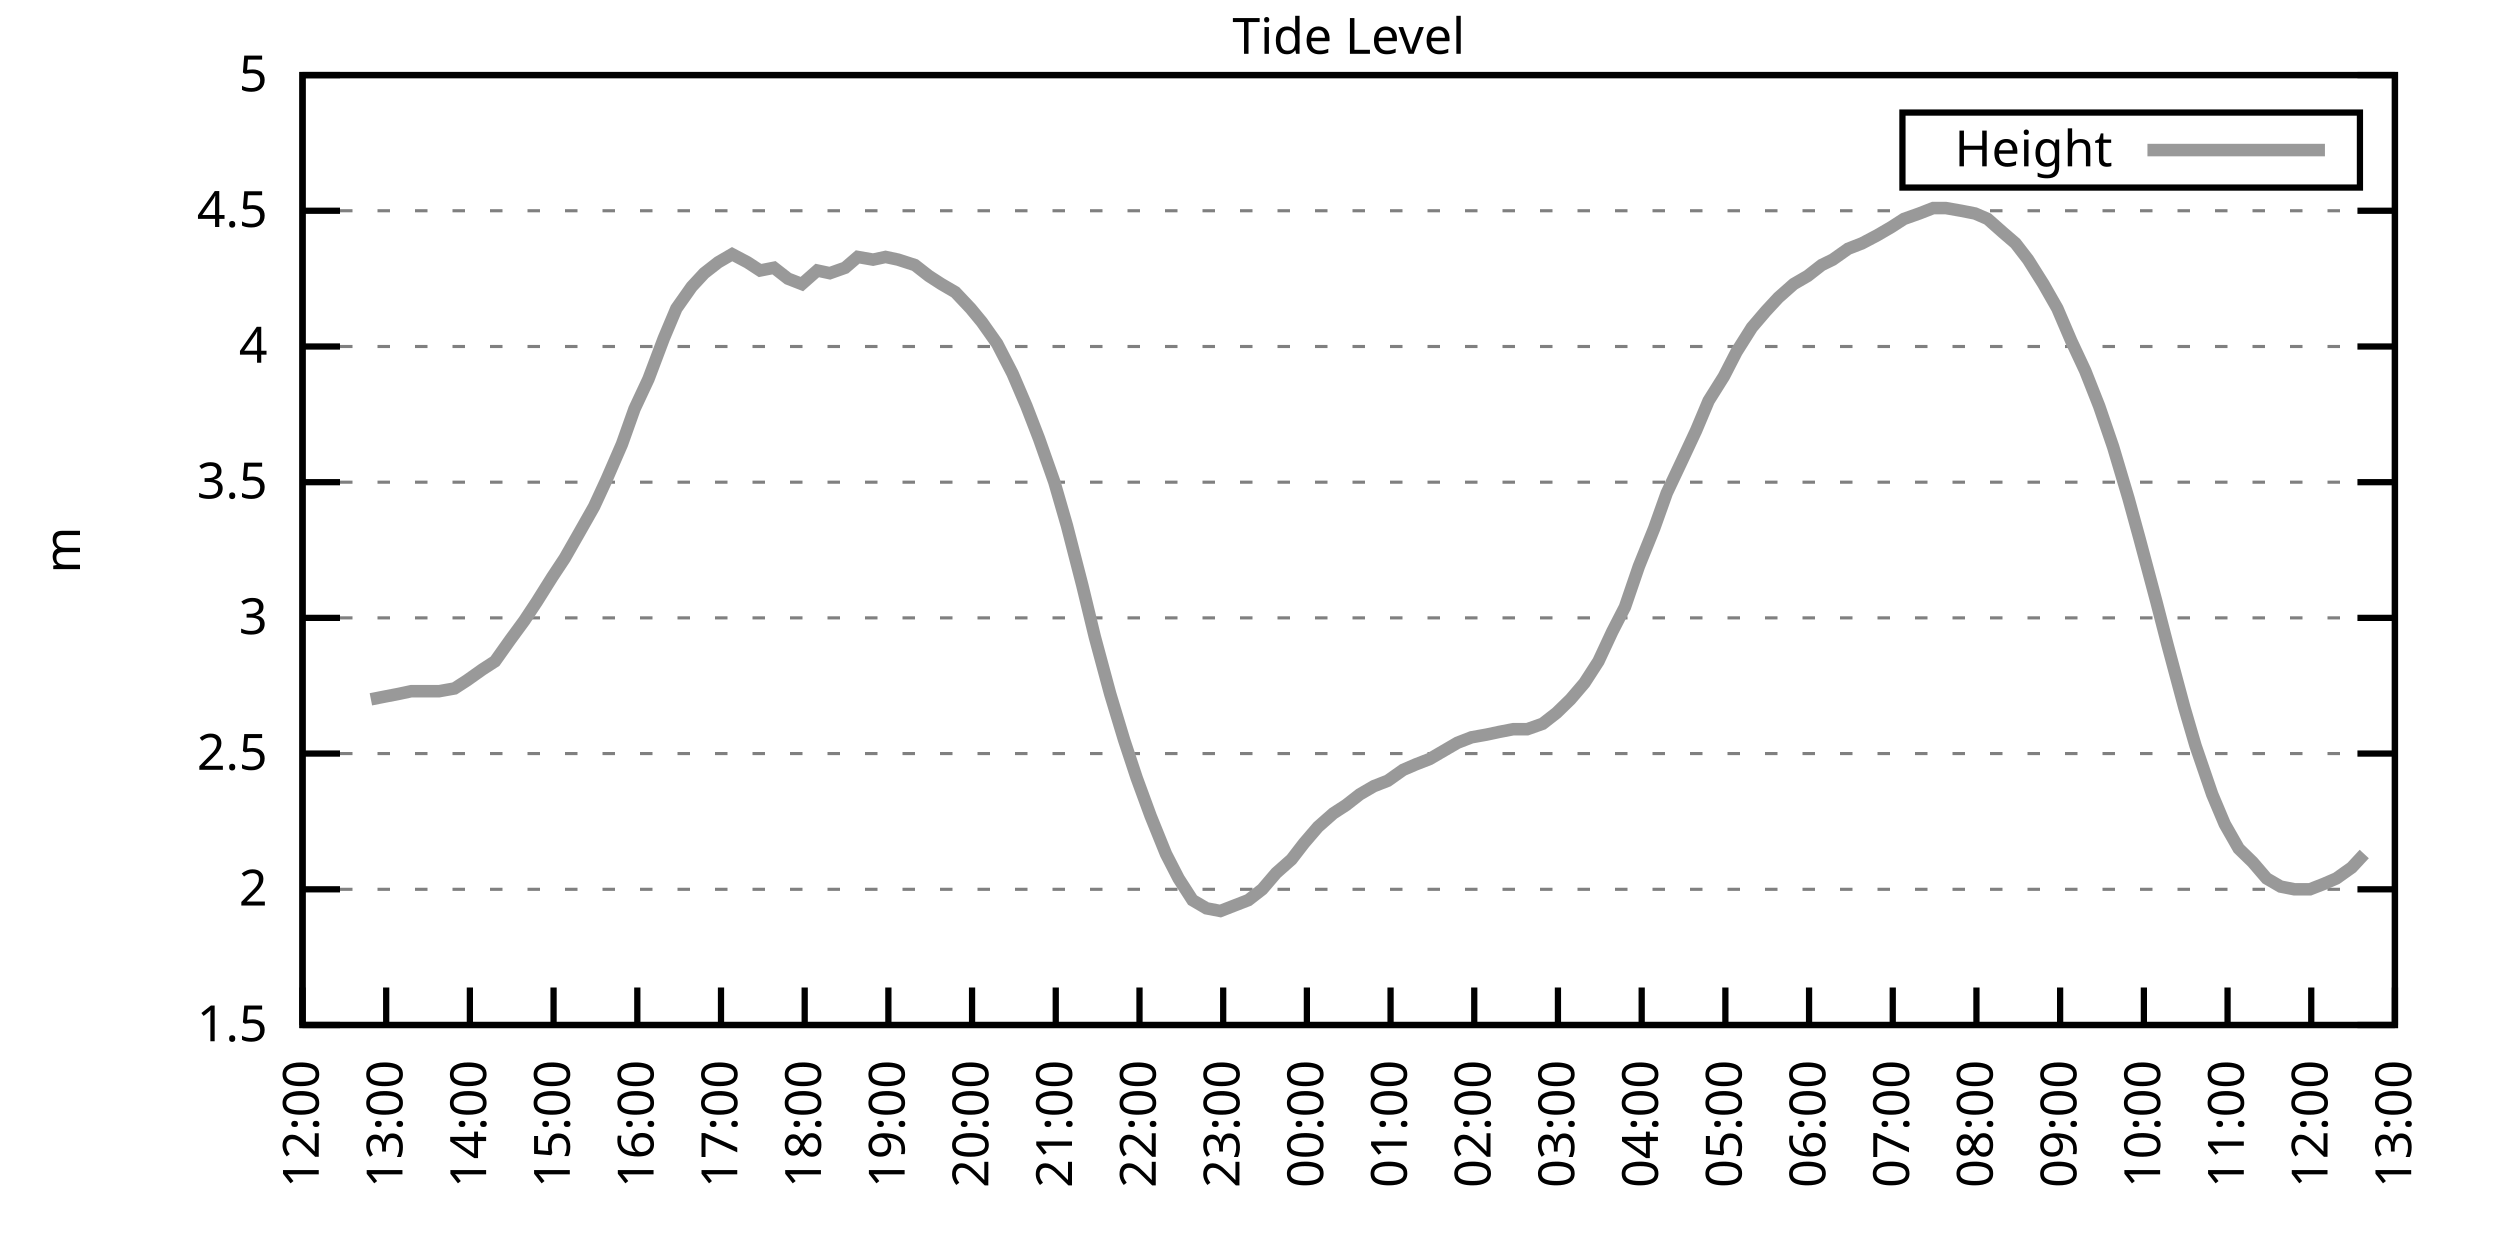
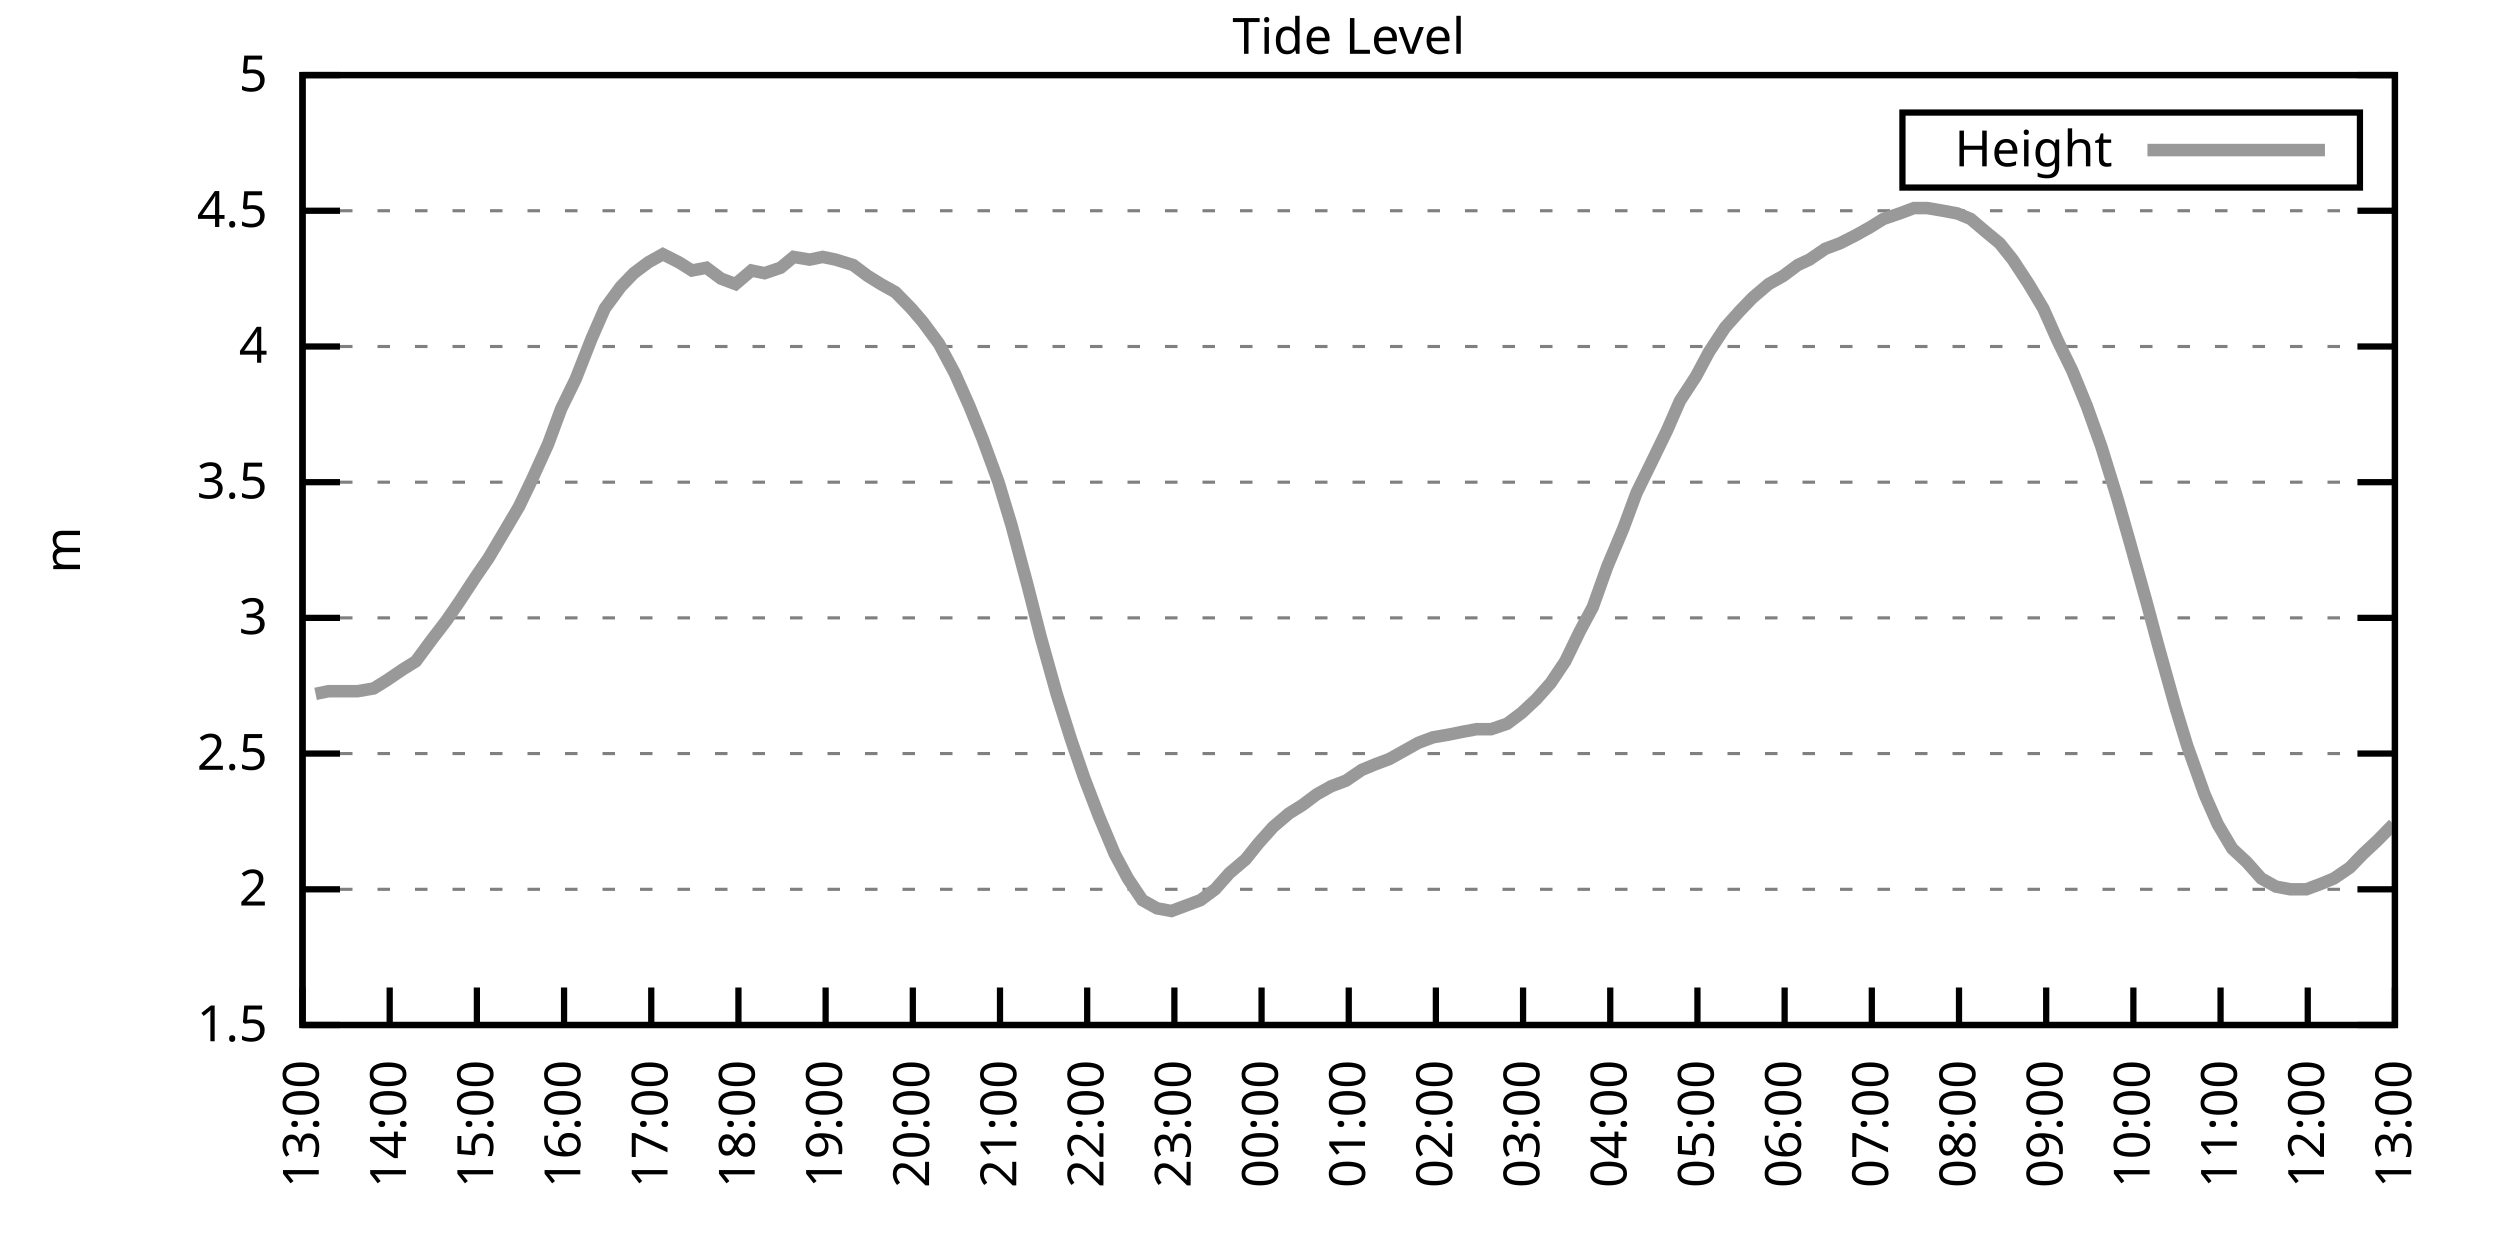
<svg xmlns="http://www.w3.org/2000/svg" xmlns:xlink="http://www.w3.org/1999/xlink" width="400" height="200" viewBox="0 0 400 200">
  <g id="gnuplot_canvas">
    <rect x="0" y="0" width="400" height="200" fill="none" />
    <defs>
      <circle id="gpDot" r="0.5" stroke-width="0.5" stroke="currentColor" />
      <path id="gpPt0" stroke-width="0.333" stroke="currentColor" d="M-1,0 h2 M0,-1 v2" />
      <path id="gpPt1" stroke-width="0.333" stroke="currentColor" d="M-1,-1 L1,1 M1,-1 L-1,1" />
      <path id="gpPt2" stroke-width="0.333" stroke="currentColor" d="M-1,0 L1,0 M0,-1 L0,1 M-1,-1 L1,1 M-1,1 L1,-1" />
      <rect id="gpPt3" stroke-width="0.333" stroke="currentColor" x="-1" y="-1" width="2" height="2" />
      <rect id="gpPt4" stroke-width="0.333" stroke="currentColor" fill="currentColor" x="-1" y="-1" width="2" height="2" />
      <circle id="gpPt5" stroke-width="0.333" stroke="currentColor" cx="0" cy="0" r="1" />
      <use xlink:href="#gpPt5" id="gpPt6" fill="currentColor" stroke="none" />
      <path id="gpPt7" stroke-width="0.333" stroke="currentColor" d="M0,-1.33 L-1.33,0.67 L1.33,0.67 z" />
      <use xlink:href="#gpPt7" id="gpPt8" fill="currentColor" stroke="none" />
      <use xlink:href="#gpPt7" id="gpPt9" stroke="currentColor" transform="rotate(180)" />
      <use xlink:href="#gpPt9" id="gpPt10" fill="currentColor" stroke="none" />
      <use xlink:href="#gpPt3" id="gpPt11" stroke="currentColor" transform="rotate(45)" />
      <use xlink:href="#gpPt11" id="gpPt12" fill="currentColor" stroke="none" />
      <path id="gpPt13" stroke-width="0.333" stroke="currentColor" d="M0,1.330 L1.265,0.411 L0.782,-1.067 L-0.782,-1.076 L-1.265,0.411 z" />
      <use xlink:href="#gpPt13" id="gpPt14" fill="currentColor" stroke="none" />
      <filter id="textbox" filterUnits="objectBoundingBox" x="0" y="0" height="1" width="1">
        <feFlood flood-color="white" flood-opacity="1" result="bgnd" />
        <feComposite in="SourceGraphic" in2="bgnd" operator="atop" />
      </filter>
      <filter id="greybox" filterUnits="objectBoundingBox" x="0" y="0" height="1" width="1">
        <feFlood flood-color="lightgrey" flood-opacity="1" result="grey" />
        <feComposite in="SourceGraphic" in2="grey" operator="atop" />
      </filter>
    </defs>
    <g fill="none" color="white" stroke="currentColor" stroke-width="1.00" stroke-linecap="butt" stroke-linejoin="miter">
</g>
    <g fill="none" color="black" stroke="currentColor" stroke-width="1.00" stroke-linecap="butt" stroke-linejoin="miter">
      <g stroke="none" shape-rendering="crispEdges">
        <polygon fill="rgb(255, 255, 255)" points="48.40,164.00 383.18,164.00 383.18,12.02 48.40,12.02 " />
      </g>
    </g>
    <g fill="none" color="black" stroke="currentColor" stroke-width="1.00" stroke-linecap="butt" stroke-linejoin="miter">
</g>
    <g fill="none" color="black" stroke="black" stroke-width="0.50" stroke-linecap="butt" stroke-linejoin="miter">
</g>
    <g fill="none" color="gray" stroke="currentColor" stroke-width="0.50" stroke-linecap="butt" stroke-linejoin="miter">
      <path stroke="gray" stroke-dasharray="2,4" class="gridline" d="M48.40,164.00 L383.19,164.00  " />
    </g>
    <g fill="none" color="gray" stroke="gray" stroke-width="1.00" stroke-linecap="butt" stroke-linejoin="miter">
</g>
    <g fill="none" color="black" stroke="currentColor" stroke-width="1.00" stroke-linecap="butt" stroke-linejoin="miter">
      <path stroke="black" d="M48.40,164.00 L54.40,164.00 M383.19,164.00 L377.19,164.00  " />
      <g transform="translate(42.80,166.60)" stroke="none" fill="black" font-family="Sans" font-size="8.00" text-anchor="end">
        <text>
          <tspan font-family="Sans"> 1.5</tspan>
        </text>
      </g>
    </g>
    <g fill="none" color="black" stroke="currentColor" stroke-width="1.00" stroke-linecap="butt" stroke-linejoin="miter">
</g>
    <g fill="none" color="black" stroke="black" stroke-width="0.50" stroke-linecap="butt" stroke-linejoin="miter">
</g>
    <g fill="none" color="gray" stroke="currentColor" stroke-width="0.50" stroke-linecap="butt" stroke-linejoin="miter">
      <path stroke="gray" stroke-dasharray="2,4" class="gridline" d="M48.40,142.29 L383.19,142.29  " />
    </g>
    <g fill="none" color="gray" stroke="gray" stroke-width="1.00" stroke-linecap="butt" stroke-linejoin="miter">
</g>
    <g fill="none" color="black" stroke="currentColor" stroke-width="1.00" stroke-linecap="butt" stroke-linejoin="miter">
      <path stroke="black" d="M48.40,142.29 L54.40,142.29 M383.19,142.29 L377.19,142.29  " />
      <g transform="translate(42.80,144.89)" stroke="none" fill="black" font-family="Sans" font-size="8.00" text-anchor="end">
        <text>
          <tspan font-family="Sans"> 2</tspan>
        </text>
      </g>
    </g>
    <g fill="none" color="black" stroke="currentColor" stroke-width="1.00" stroke-linecap="butt" stroke-linejoin="miter">
</g>
    <g fill="none" color="black" stroke="black" stroke-width="0.50" stroke-linecap="butt" stroke-linejoin="miter">
</g>
    <g fill="none" color="gray" stroke="currentColor" stroke-width="0.50" stroke-linecap="butt" stroke-linejoin="miter">
      <path stroke="gray" stroke-dasharray="2,4" class="gridline" d="M48.40,120.57 L383.19,120.57  " />
    </g>
    <g fill="none" color="gray" stroke="gray" stroke-width="1.00" stroke-linecap="butt" stroke-linejoin="miter">
</g>
    <g fill="none" color="black" stroke="currentColor" stroke-width="1.00" stroke-linecap="butt" stroke-linejoin="miter">
      <path stroke="black" d="M48.40,120.57 L54.40,120.57 M383.19,120.57 L377.19,120.57  " />
      <g transform="translate(42.80,123.17)" stroke="none" fill="black" font-family="Sans" font-size="8.00" text-anchor="end">
        <text>
          <tspan font-family="Sans"> 2.5</tspan>
        </text>
      </g>
    </g>
    <g fill="none" color="black" stroke="currentColor" stroke-width="1.00" stroke-linecap="butt" stroke-linejoin="miter">
</g>
    <g fill="none" color="black" stroke="black" stroke-width="0.50" stroke-linecap="butt" stroke-linejoin="miter">
</g>
    <g fill="none" color="gray" stroke="currentColor" stroke-width="0.50" stroke-linecap="butt" stroke-linejoin="miter">
      <path stroke="gray" stroke-dasharray="2,4" class="gridline" d="M48.40,98.86 L383.19,98.86  " />
    </g>
    <g fill="none" color="gray" stroke="gray" stroke-width="1.00" stroke-linecap="butt" stroke-linejoin="miter">
</g>
    <g fill="none" color="black" stroke="currentColor" stroke-width="1.00" stroke-linecap="butt" stroke-linejoin="miter">
      <path stroke="black" d="M48.40,98.86 L54.40,98.86 M383.19,98.86 L377.19,98.86  " />
      <g transform="translate(42.80,101.46)" stroke="none" fill="black" font-family="Sans" font-size="8.00" text-anchor="end">
        <text>
          <tspan font-family="Sans"> 3</tspan>
        </text>
      </g>
    </g>
    <g fill="none" color="black" stroke="currentColor" stroke-width="1.00" stroke-linecap="butt" stroke-linejoin="miter">
</g>
    <g fill="none" color="black" stroke="black" stroke-width="0.50" stroke-linecap="butt" stroke-linejoin="miter">
</g>
    <g fill="none" color="gray" stroke="currentColor" stroke-width="0.50" stroke-linecap="butt" stroke-linejoin="miter">
      <path stroke="gray" stroke-dasharray="2,4" class="gridline" d="M48.40,77.15 L383.19,77.15  " />
    </g>
    <g fill="none" color="gray" stroke="gray" stroke-width="1.00" stroke-linecap="butt" stroke-linejoin="miter">
</g>
    <g fill="none" color="black" stroke="currentColor" stroke-width="1.00" stroke-linecap="butt" stroke-linejoin="miter">
      <path stroke="black" d="M48.40,77.15 L54.40,77.15 M383.19,77.15 L377.19,77.15  " />
      <g transform="translate(42.80,79.75)" stroke="none" fill="black" font-family="Sans" font-size="8.00" text-anchor="end">
        <text>
          <tspan font-family="Sans"> 3.5</tspan>
        </text>
      </g>
    </g>
    <g fill="none" color="black" stroke="currentColor" stroke-width="1.00" stroke-linecap="butt" stroke-linejoin="miter">
</g>
    <g fill="none" color="black" stroke="black" stroke-width="0.50" stroke-linecap="butt" stroke-linejoin="miter">
</g>
    <g fill="none" color="gray" stroke="currentColor" stroke-width="0.50" stroke-linecap="butt" stroke-linejoin="miter">
      <path stroke="gray" stroke-dasharray="2,4" class="gridline" d="M48.40,55.44 L383.19,55.44  " />
    </g>
    <g fill="none" color="gray" stroke="gray" stroke-width="1.00" stroke-linecap="butt" stroke-linejoin="miter">
</g>
    <g fill="none" color="black" stroke="currentColor" stroke-width="1.00" stroke-linecap="butt" stroke-linejoin="miter">
      <path stroke="black" d="M48.40,55.44 L54.40,55.44 M383.19,55.44 L377.19,55.44  " />
      <g transform="translate(42.80,58.04)" stroke="none" fill="black" font-family="Sans" font-size="8.00" text-anchor="end">
        <text>
          <tspan font-family="Sans"> 4</tspan>
        </text>
      </g>
    </g>
    <g fill="none" color="black" stroke="currentColor" stroke-width="1.00" stroke-linecap="butt" stroke-linejoin="miter">
</g>
    <g fill="none" color="black" stroke="black" stroke-width="0.50" stroke-linecap="butt" stroke-linejoin="miter">
</g>
    <g fill="none" color="gray" stroke="currentColor" stroke-width="0.50" stroke-linecap="butt" stroke-linejoin="miter">
      <path stroke="gray" stroke-dasharray="2,4" class="gridline" d="M48.40,33.72 L383.19,33.72  " />
    </g>
    <g fill="none" color="gray" stroke="gray" stroke-width="1.00" stroke-linecap="butt" stroke-linejoin="miter">
</g>
    <g fill="none" color="black" stroke="currentColor" stroke-width="1.00" stroke-linecap="butt" stroke-linejoin="miter">
      <path stroke="black" d="M48.40,33.72 L54.40,33.72 M383.19,33.72 L377.19,33.72  " />
      <g transform="translate(42.80,36.32)" stroke="none" fill="black" font-family="Sans" font-size="8.00" text-anchor="end">
        <text>
          <tspan font-family="Sans"> 4.5</tspan>
        </text>
      </g>
    </g>
    <g fill="none" color="black" stroke="currentColor" stroke-width="1.00" stroke-linecap="butt" stroke-linejoin="miter">
</g>
    <g fill="none" color="black" stroke="black" stroke-width="0.50" stroke-linecap="butt" stroke-linejoin="miter">
</g>
    <g fill="none" color="gray" stroke="currentColor" stroke-width="0.50" stroke-linecap="butt" stroke-linejoin="miter">
      <path stroke="gray" stroke-dasharray="2,4" class="gridline" d="M48.40,12.01 L383.19,12.01  " />
    </g>
    <g fill="none" color="gray" stroke="gray" stroke-width="1.00" stroke-linecap="butt" stroke-linejoin="miter">
</g>
    <g fill="none" color="black" stroke="currentColor" stroke-width="1.00" stroke-linecap="butt" stroke-linejoin="miter">
      <path stroke="black" d="M48.40,12.01 L54.40,12.01 M383.19,12.01 L377.19,12.01  " />
      <g transform="translate(42.80,14.61)" stroke="none" fill="black" font-family="Sans" font-size="8.00" text-anchor="end">
        <text>
          <tspan font-family="Sans"> 5</tspan>
        </text>
      </g>
    </g>
    <g fill="none" color="black" stroke="currentColor" stroke-width="1.00" stroke-linecap="butt" stroke-linejoin="miter">
      <path stroke="black" d="M48.40,164.00 L48.40,158.00  " />
      <g transform="translate(51.00,169.60) rotate(270.00)" stroke="none" fill="black" font-family="Sans" font-size="8.00" text-anchor="end">
        <text>
-           <tspan font-family="Sans">12:00</tspan>
-         </text>
-       </g>
-     </g>
-     <g fill="none" color="black" stroke="currentColor" stroke-width="1.00" stroke-linecap="butt" stroke-linejoin="miter">
-       <path stroke="black" d="M61.79,164.00 L61.79,158.00  " />
-       <g transform="translate(64.39,169.60) rotate(270.00)" stroke="none" fill="black" font-family="Sans" font-size="8.00" text-anchor="end">
-         <text>
          <tspan font-family="Sans">13:00</tspan>
        </text>
      </g>
    </g>
    <g fill="none" color="black" stroke="currentColor" stroke-width="1.00" stroke-linecap="butt" stroke-linejoin="miter">
-       <path stroke="black" d="M75.18,164.00 L75.18,158.00  " />
-       <g transform="translate(77.78,169.60) rotate(270.00)" stroke="none" fill="black" font-family="Sans" font-size="8.00" text-anchor="end">
+       <path stroke="black" d="M62.35,164.00 L62.35,158.00  " />
+       <g transform="translate(64.95,169.60) rotate(270.00)" stroke="none" fill="black" font-family="Sans" font-size="8.00" text-anchor="end">
        <text>
          <tspan font-family="Sans">14:00</tspan>
        </text>
      </g>
    </g>
    <g fill="none" color="black" stroke="currentColor" stroke-width="1.00" stroke-linecap="butt" stroke-linejoin="miter">
-       <path stroke="black" d="M88.57,164.00 L88.57,158.00  " />
-       <g transform="translate(91.17,169.60) rotate(270.00)" stroke="none" fill="black" font-family="Sans" font-size="8.00" text-anchor="end">
+       <path stroke="black" d="M76.30,164.00 L76.30,158.00  " />
+       <g transform="translate(78.90,169.60) rotate(270.00)" stroke="none" fill="black" font-family="Sans" font-size="8.00" text-anchor="end">
        <text>
          <tspan font-family="Sans">15:00</tspan>
        </text>
      </g>
    </g>
    <g fill="none" color="black" stroke="currentColor" stroke-width="1.00" stroke-linecap="butt" stroke-linejoin="miter">
-       <path stroke="black" d="M101.97,164.00 L101.97,158.00  " />
-       <g transform="translate(104.57,169.60) rotate(270.00)" stroke="none" fill="black" font-family="Sans" font-size="8.00" text-anchor="end">
+       <path stroke="black" d="M90.25,164.00 L90.25,158.00  " />
+       <g transform="translate(92.85,169.60) rotate(270.00)" stroke="none" fill="black" font-family="Sans" font-size="8.00" text-anchor="end">
        <text>
          <tspan font-family="Sans">16:00</tspan>
        </text>
      </g>
    </g>
    <g fill="none" color="black" stroke="currentColor" stroke-width="1.00" stroke-linecap="butt" stroke-linejoin="miter">
-       <path stroke="black" d="M115.36,164.00 L115.36,158.00  " />
-       <g transform="translate(117.96,169.60) rotate(270.00)" stroke="none" fill="black" font-family="Sans" font-size="8.00" text-anchor="end">
+       <path stroke="black" d="M104.20,164.00 L104.20,158.00  " />
+       <g transform="translate(106.80,169.60) rotate(270.00)" stroke="none" fill="black" font-family="Sans" font-size="8.00" text-anchor="end">
        <text>
          <tspan font-family="Sans">17:00</tspan>
        </text>
      </g>
    </g>
    <g fill="none" color="black" stroke="currentColor" stroke-width="1.00" stroke-linecap="butt" stroke-linejoin="miter">
-       <path stroke="black" d="M128.75,164.00 L128.75,158.00  " />
-       <g transform="translate(131.35,169.60) rotate(270.00)" stroke="none" fill="black" font-family="Sans" font-size="8.00" text-anchor="end">
+       <path stroke="black" d="M118.15,164.00 L118.15,158.00  " />
+       <g transform="translate(120.75,169.60) rotate(270.00)" stroke="none" fill="black" font-family="Sans" font-size="8.00" text-anchor="end">
        <text>
          <tspan font-family="Sans">18:00</tspan>
        </text>
      </g>
    </g>
    <g fill="none" color="black" stroke="currentColor" stroke-width="1.00" stroke-linecap="butt" stroke-linejoin="miter">
-       <path stroke="black" d="M142.14,164.00 L142.14,158.00  " />
-       <g transform="translate(144.74,169.60) rotate(270.00)" stroke="none" fill="black" font-family="Sans" font-size="8.00" text-anchor="end">
+       <path stroke="black" d="M132.10,164.00 L132.10,158.00  " />
+       <g transform="translate(134.70,169.60) rotate(270.00)" stroke="none" fill="black" font-family="Sans" font-size="8.00" text-anchor="end">
        <text>
          <tspan font-family="Sans">19:00</tspan>
        </text>
      </g>
    </g>
    <g fill="none" color="black" stroke="currentColor" stroke-width="1.00" stroke-linecap="butt" stroke-linejoin="miter">
-       <path stroke="black" d="M155.53,164.00 L155.53,158.00  " />
-       <g transform="translate(158.13,169.60) rotate(270.00)" stroke="none" fill="black" font-family="Sans" font-size="8.00" text-anchor="end">
+       <path stroke="black" d="M146.05,164.00 L146.05,158.00  " />
+       <g transform="translate(148.65,169.60) rotate(270.00)" stroke="none" fill="black" font-family="Sans" font-size="8.00" text-anchor="end">
        <text>
          <tspan font-family="Sans">20:00</tspan>
        </text>
      </g>
    </g>
    <g fill="none" color="black" stroke="currentColor" stroke-width="1.00" stroke-linecap="butt" stroke-linejoin="miter">
-       <path stroke="black" d="M168.92,164.00 L168.92,158.00  " />
-       <g transform="translate(171.52,169.60) rotate(270.00)" stroke="none" fill="black" font-family="Sans" font-size="8.00" text-anchor="end">
+       <path stroke="black" d="M160.00,164.00 L160.00,158.00  " />
+       <g transform="translate(162.60,169.60) rotate(270.00)" stroke="none" fill="black" font-family="Sans" font-size="8.00" text-anchor="end">
        <text>
          <tspan font-family="Sans">21:00</tspan>
        </text>
      </g>
    </g>
    <g fill="none" color="black" stroke="currentColor" stroke-width="1.00" stroke-linecap="butt" stroke-linejoin="miter">
-       <path stroke="black" d="M182.32,164.00 L182.32,158.00  " />
-       <g transform="translate(184.92,169.60) rotate(270.00)" stroke="none" fill="black" font-family="Sans" font-size="8.00" text-anchor="end">
+       <path stroke="black" d="M173.95,164.00 L173.95,158.00  " />
+       <g transform="translate(176.55,169.60) rotate(270.00)" stroke="none" fill="black" font-family="Sans" font-size="8.00" text-anchor="end">
        <text>
          <tspan font-family="Sans">22:00</tspan>
        </text>
      </g>
    </g>
    <g fill="none" color="black" stroke="currentColor" stroke-width="1.00" stroke-linecap="butt" stroke-linejoin="miter">
-       <path stroke="black" d="M195.71,164.00 L195.71,158.00  " />
-       <g transform="translate(198.31,169.60) rotate(270.00)" stroke="none" fill="black" font-family="Sans" font-size="8.00" text-anchor="end">
+       <path stroke="black" d="M187.90,164.00 L187.90,158.00  " />
+       <g transform="translate(190.50,169.60) rotate(270.00)" stroke="none" fill="black" font-family="Sans" font-size="8.00" text-anchor="end">
        <text>
          <tspan font-family="Sans">23:00</tspan>
        </text>
      </g>
    </g>
    <g fill="none" color="black" stroke="currentColor" stroke-width="1.00" stroke-linecap="butt" stroke-linejoin="miter">
-       <path stroke="black" d="M209.10,164.00 L209.10,158.00  " />
-       <g transform="translate(211.70,169.60) rotate(270.00)" stroke="none" fill="black" font-family="Sans" font-size="8.00" text-anchor="end">
+       <path stroke="black" d="M201.85,164.00 L201.85,158.00  " />
+       <g transform="translate(204.45,169.60) rotate(270.00)" stroke="none" fill="black" font-family="Sans" font-size="8.00" text-anchor="end">
        <text>
          <tspan font-family="Sans">00:00</tspan>
        </text>
      </g>
    </g>
    <g fill="none" color="black" stroke="currentColor" stroke-width="1.00" stroke-linecap="butt" stroke-linejoin="miter">
-       <path stroke="black" d="M222.49,164.00 L222.49,158.00  " />
-       <g transform="translate(225.09,169.60) rotate(270.00)" stroke="none" fill="black" font-family="Sans" font-size="8.00" text-anchor="end">
+       <path stroke="black" d="M215.80,164.00 L215.80,158.00  " />
+       <g transform="translate(218.40,169.60) rotate(270.00)" stroke="none" fill="black" font-family="Sans" font-size="8.00" text-anchor="end">
        <text>
          <tspan font-family="Sans">01:00</tspan>
        </text>
      </g>
    </g>
    <g fill="none" color="black" stroke="currentColor" stroke-width="1.00" stroke-linecap="butt" stroke-linejoin="miter">
-       <path stroke="black" d="M235.88,164.00 L235.88,158.00  " />
-       <g transform="translate(238.48,169.60) rotate(270.00)" stroke="none" fill="black" font-family="Sans" font-size="8.00" text-anchor="end">
+       <path stroke="black" d="M229.74,164.00 L229.74,158.00  " />
+       <g transform="translate(232.34,169.60) rotate(270.00)" stroke="none" fill="black" font-family="Sans" font-size="8.00" text-anchor="end">
        <text>
          <tspan font-family="Sans">02:00</tspan>
        </text>
      </g>
    </g>
    <g fill="none" color="black" stroke="currentColor" stroke-width="1.00" stroke-linecap="butt" stroke-linejoin="miter">
-       <path stroke="black" d="M249.27,164.00 L249.27,158.00  " />
-       <g transform="translate(251.87,169.60) rotate(270.00)" stroke="none" fill="black" font-family="Sans" font-size="8.00" text-anchor="end">
+       <path stroke="black" d="M243.69,164.00 L243.69,158.00  " />
+       <g transform="translate(246.29,169.60) rotate(270.00)" stroke="none" fill="black" font-family="Sans" font-size="8.00" text-anchor="end">
        <text>
          <tspan font-family="Sans">03:00</tspan>
        </text>
      </g>
    </g>
    <g fill="none" color="black" stroke="currentColor" stroke-width="1.00" stroke-linecap="butt" stroke-linejoin="miter">
-       <path stroke="black" d="M262.67,164.00 L262.67,158.00  " />
-       <g transform="translate(265.27,169.60) rotate(270.00)" stroke="none" fill="black" font-family="Sans" font-size="8.00" text-anchor="end">
+       <path stroke="black" d="M257.64,164.00 L257.64,158.00  " />
+       <g transform="translate(260.24,169.60) rotate(270.00)" stroke="none" fill="black" font-family="Sans" font-size="8.00" text-anchor="end">
        <text>
          <tspan font-family="Sans">04:00</tspan>
        </text>
      </g>
    </g>
    <g fill="none" color="black" stroke="currentColor" stroke-width="1.00" stroke-linecap="butt" stroke-linejoin="miter">
-       <path stroke="black" d="M276.06,164.00 L276.06,158.00  " />
-       <g transform="translate(278.66,169.60) rotate(270.00)" stroke="none" fill="black" font-family="Sans" font-size="8.00" text-anchor="end">
+       <path stroke="black" d="M271.59,164.00 L271.59,158.00  " />
+       <g transform="translate(274.19,169.60) rotate(270.00)" stroke="none" fill="black" font-family="Sans" font-size="8.00" text-anchor="end">
        <text>
          <tspan font-family="Sans">05:00</tspan>
        </text>
      </g>
    </g>
    <g fill="none" color="black" stroke="currentColor" stroke-width="1.00" stroke-linecap="butt" stroke-linejoin="miter">
-       <path stroke="black" d="M289.45,164.00 L289.45,158.00  " />
-       <g transform="translate(292.05,169.60) rotate(270.00)" stroke="none" fill="black" font-family="Sans" font-size="8.00" text-anchor="end">
+       <path stroke="black" d="M285.54,164.00 L285.54,158.00  " />
+       <g transform="translate(288.14,169.60) rotate(270.00)" stroke="none" fill="black" font-family="Sans" font-size="8.00" text-anchor="end">
        <text>
          <tspan font-family="Sans">06:00</tspan>
        </text>
      </g>
    </g>
    <g fill="none" color="black" stroke="currentColor" stroke-width="1.00" stroke-linecap="butt" stroke-linejoin="miter">
-       <path stroke="black" d="M302.84,164.00 L302.84,158.00  " />
-       <g transform="translate(305.44,169.60) rotate(270.00)" stroke="none" fill="black" font-family="Sans" font-size="8.00" text-anchor="end">
+       <path stroke="black" d="M299.49,164.00 L299.49,158.00  " />
+       <g transform="translate(302.09,169.60) rotate(270.00)" stroke="none" fill="black" font-family="Sans" font-size="8.00" text-anchor="end">
        <text>
          <tspan font-family="Sans">07:00</tspan>
        </text>
      </g>
    </g>
    <g fill="none" color="black" stroke="currentColor" stroke-width="1.00" stroke-linecap="butt" stroke-linejoin="miter">
-       <path stroke="black" d="M316.23,164.00 L316.23,158.00  " />
-       <g transform="translate(318.83,169.60) rotate(270.00)" stroke="none" fill="black" font-family="Sans" font-size="8.00" text-anchor="end">
+       <path stroke="black" d="M313.44,164.00 L313.44,158.00  " />
+       <g transform="translate(316.04,169.60) rotate(270.00)" stroke="none" fill="black" font-family="Sans" font-size="8.00" text-anchor="end">
        <text>
          <tspan font-family="Sans">08:00</tspan>
        </text>
      </g>
    </g>
    <g fill="none" color="black" stroke="currentColor" stroke-width="1.00" stroke-linecap="butt" stroke-linejoin="miter">
-       <path stroke="black" d="M329.62,164.00 L329.62,158.00  " />
-       <g transform="translate(332.22,169.60) rotate(270.00)" stroke="none" fill="black" font-family="Sans" font-size="8.00" text-anchor="end">
+       <path stroke="black" d="M327.39,164.00 L327.39,158.00  " />
+       <g transform="translate(329.99,169.60) rotate(270.00)" stroke="none" fill="black" font-family="Sans" font-size="8.00" text-anchor="end">
        <text>
          <tspan font-family="Sans">09:00</tspan>
        </text>
      </g>
    </g>
    <g fill="none" color="black" stroke="currentColor" stroke-width="1.00" stroke-linecap="butt" stroke-linejoin="miter">
-       <path stroke="black" d="M343.02,164.00 L343.02,158.00  " />
-       <g transform="translate(345.62,169.60) rotate(270.00)" stroke="none" fill="black" font-family="Sans" font-size="8.00" text-anchor="end">
+       <path stroke="black" d="M341.34,164.00 L341.34,158.00  " />
+       <g transform="translate(343.94,169.60) rotate(270.00)" stroke="none" fill="black" font-family="Sans" font-size="8.00" text-anchor="end">
        <text>
          <tspan font-family="Sans">10:00</tspan>
        </text>
      </g>
    </g>
    <g fill="none" color="black" stroke="currentColor" stroke-width="1.00" stroke-linecap="butt" stroke-linejoin="miter">
-       <path stroke="black" d="M356.41,164.00 L356.41,158.00  " />
-       <g transform="translate(359.01,169.60) rotate(270.00)" stroke="none" fill="black" font-family="Sans" font-size="8.00" text-anchor="end">
+       <path stroke="black" d="M355.29,164.00 L355.29,158.00  " />
+       <g transform="translate(357.89,169.60) rotate(270.00)" stroke="none" fill="black" font-family="Sans" font-size="8.00" text-anchor="end">
        <text>
          <tspan font-family="Sans">11:00</tspan>
        </text>
      </g>
    </g>
    <g fill="none" color="black" stroke="currentColor" stroke-width="1.00" stroke-linecap="butt" stroke-linejoin="miter">
-       <path stroke="black" d="M369.80,164.00 L369.80,158.00  " />
-       <g transform="translate(372.40,169.60) rotate(270.00)" stroke="none" fill="black" font-family="Sans" font-size="8.00" text-anchor="end">
+       <path stroke="black" d="M369.24,164.00 L369.24,158.00  " />
+       <g transform="translate(371.84,169.60) rotate(270.00)" stroke="none" fill="black" font-family="Sans" font-size="8.00" text-anchor="end">
        <text>
          <tspan font-family="Sans">12:00</tspan>
        </text>
      </g>
    </g>
    <g fill="none" color="black" stroke="currentColor" stroke-width="1.00" stroke-linecap="butt" stroke-linejoin="miter">
      <path stroke="black" d="M383.19,164.00 L383.19,158.00  " />
      <g transform="translate(385.79,169.60) rotate(270.00)" stroke="none" fill="black" font-family="Sans" font-size="8.00" text-anchor="end">
        <text>
          <tspan font-family="Sans">13:00</tspan>
        </text>
      </g>
    </g>
    <g fill="none" color="black" stroke="currentColor" stroke-width="1.00" stroke-linecap="butt" stroke-linejoin="miter">
</g>
    <g fill="none" color="black" stroke="currentColor" stroke-width="1.00" stroke-linecap="butt" stroke-linejoin="miter">
      <path stroke="black" d="M48.40,12.01 L48.40,164.00 L383.19,164.00 L383.19,12.01 L48.40,12.01 Z  " />
    </g>
    <g fill="none" color="black" stroke="currentColor" stroke-width="1.00" stroke-linecap="butt" stroke-linejoin="miter">
</g>
    <g fill="none" color="black" stroke="currentColor" stroke-width="1.00" stroke-linecap="butt" stroke-linejoin="miter">
      <path stroke="black" d="M304.39,30.01 L304.39,18.01 L377.59,18.01 L377.59,30.01 L304.39,30.01 Z  " />
    </g>
    <g id="Tide_level_plot_1">
      <g fill="none" color="white" stroke="black" stroke-width="2.00" stroke-linecap="butt" stroke-linejoin="miter">
</g>
      <g fill="none" color="black" stroke="currentColor" stroke-width="2.00" stroke-linecap="butt" stroke-linejoin="miter">
        <g transform="translate(337.99,26.61)" stroke="none" fill="black" font-family="Sans" font-size="8.00" text-anchor="end">
          <text>
            <tspan font-family="Sans">Height</tspan>
          </text>
        </g>
      </g>
      <g fill="none" color="black" stroke="currentColor" stroke-width="2.00" stroke-linecap="butt" stroke-linejoin="miter">
-         <path stroke="rgb(153, 153, 153)" d="M343.59,24.01 L371.99,24.01 M59.34,111.89 L61.57,111.45 L63.80,111.02 L65.81,110.59 L68.04,110.59 L70.27,110.59   L72.73,110.15 L74.74,108.85 L77.19,107.11 L79.20,105.81 L81.66,102.34 L83.89,99.30 L85.90,96.26 L88.35,92.35   L90.36,89.31 L92.59,85.40 L95.05,81.06 L97.06,76.71 L99.51,71.07 L101.52,65.42 L103.75,60.65 L106.21,54.13   L108.22,49.36 L110.67,45.88 L112.68,43.71 L114.91,41.97 L117.14,40.67 L119.60,41.97 L121.61,43.28 L123.84,42.84   L126.07,44.58 L128.30,45.45 L130.76,43.28 L132.77,43.71 L135.22,42.84 L137.23,41.11 L139.69,41.54 L141.69,41.11   L143.70,41.54 L146.38,42.41 L148.61,44.15 L150.62,45.45 L152.85,46.75 L155.31,49.36 L157.10,51.53 L159.55,55.00   L162.01,59.78 L164.24,64.99 L166.25,70.20 L168.70,77.15 L170.71,84.10 L173.17,93.65 L175.17,101.90 L177.63,111.02   L179.86,118.40 L181.87,124.48 L184.10,130.56 L186.56,136.64 L188.57,140.55 L190.80,144.02 L193.03,145.33 L195.26,145.76   L197.49,144.89 L199.73,144.02 L201.96,142.29 L204.19,139.68 L206.64,137.51 L208.65,134.90 L210.88,132.30 L213.34,130.13   L215.35,128.83 L217.58,127.09 L219.81,125.79 L222.04,124.92 L224.50,123.18 L226.51,122.31 L228.74,121.44 L230.97,120.14   L233.20,118.84 L235.44,117.97 L237.89,117.53 L239.90,117.10 L242.13,116.67 L244.36,116.67 L246.82,115.80 L249.05,114.06   L251.28,111.89 L253.51,109.28 L255.75,105.81 L257.98,101.03 L259.99,97.12 L262.22,90.61 L264.67,84.53 L266.68,78.89   L269.14,73.67 L271.37,68.90 L273.38,64.12 L275.83,60.21 L277.84,56.30 L280.30,52.40 L282.53,49.79 L284.54,47.62   L286.99,45.45 L289.23,44.15 L291.46,42.41 L293.24,41.54 L295.70,39.80 L297.93,38.93 L300.39,37.63 L302.62,36.33   L304.63,35.03 L307.08,34.16 L309.31,33.29 L311.32,33.29 L313.78,33.72 L316.01,34.16 L318.02,35.03 L320.47,37.20   L322.48,38.93 L324.49,41.54 L326.95,45.45 L329.18,49.36 L331.41,54.57 L333.64,59.34 L335.87,64.99 L338.10,71.50   L340.56,79.75 L342.35,86.27 L345.02,96.26 L346.81,103.20 L349.49,113.19 L351.27,119.27 L353.95,127.09 L355.96,131.86   L358.19,135.77 L360.42,137.94 L362.66,140.55 L364.89,141.85 L367.12,142.29 L369.58,142.29 L371.81,141.42 L373.82,140.55   L376.27,138.81 L378.28,136.64  " />
+         <path stroke="rgb(153, 153, 153)" d="M343.59,24.01 L371.99,24.01 M50.49,111.02 L52.58,110.59 L54.91,110.59 L57.23,110.59 L59.79,110.15 L61.88,108.85   L64.44,107.11 L66.53,105.81 L69.09,102.34 L71.42,99.30 L73.51,96.26 L76.07,92.35 L78.16,89.31 L80.48,85.40   L83.04,81.06 L85.13,76.71 L87.69,71.07 L89.78,65.42 L92.11,60.65 L94.67,54.13 L96.76,49.36 L99.32,45.88   L101.41,43.71 L103.73,41.97 L106.06,40.67 L108.62,41.97 L110.71,43.28 L113.03,42.84 L115.36,44.58 L117.68,45.45   L120.24,43.28 L122.33,43.71 L124.89,42.84 L126.98,41.11 L129.54,41.54 L131.63,41.11 L133.72,41.54 L136.51,42.41   L138.84,44.15 L140.93,45.45 L143.26,46.75 L145.81,49.36 L147.67,51.53 L150.23,55.00 L152.79,59.78 L155.11,64.99   L157.21,70.20 L159.76,77.15 L161.86,84.10 L164.41,93.65 L166.51,101.90 L169.06,111.02 L171.39,118.40 L173.48,124.48   L175.81,130.56 L178.36,136.64 L180.46,140.55 L182.78,144.02 L185.11,145.33 L187.43,145.76 L189.76,144.89 L192.08,144.02   L194.41,142.29 L196.73,139.68 L199.29,137.51 L201.38,134.90 L203.71,132.30 L206.26,130.13 L208.36,128.83 L210.68,127.09   L213.01,125.79 L215.33,124.92 L217.89,123.18 L219.98,122.31 L222.30,121.44 L224.63,120.14 L226.95,118.84 L229.28,117.97   L231.84,117.53 L233.93,117.10 L236.25,116.67 L238.58,116.67 L241.14,115.80 L243.46,114.06 L245.79,111.89 L248.11,109.28   L250.44,105.81 L252.76,101.03 L254.85,97.12 L257.18,90.61 L259.74,84.53 L261.83,78.89 L264.39,73.67 L266.71,68.90   L268.80,64.12 L271.36,60.21 L273.45,56.30 L276.01,52.40 L278.34,49.79 L280.43,47.62 L282.99,45.45 L285.31,44.15   L287.64,42.41 L289.50,41.54 L292.05,39.80 L294.38,38.93 L296.94,37.63 L299.26,36.33 L301.35,35.03 L303.91,34.16   L306.23,33.29 L308.33,33.29 L310.88,33.72 L313.21,34.16 L315.30,35.03 L317.86,37.20 L319.95,38.93 L322.04,41.54   L324.60,45.45 L326.93,49.36 L329.25,54.57 L331.58,59.34 L333.90,64.99 L336.23,71.50 L338.78,79.75 L340.64,86.27   L343.43,96.26 L345.29,103.20 L348.08,113.19 L349.94,119.27 L352.73,127.09 L354.83,131.86 L357.15,135.77 L359.48,137.94   L361.80,140.55 L364.13,141.85 L366.45,142.29 L369.01,142.29 L371.33,141.42 L373.43,140.55 L375.98,138.81 L378.08,136.64   L380.40,134.47 L382.96,131.86  " />
      </g>
    </g>
    <g fill="none" color="black" stroke="currentColor" stroke-width="2.00" stroke-linecap="butt" stroke-linejoin="miter">
</g>
    <g fill="none" color="black" stroke="black" stroke-width="1.00" stroke-linecap="butt" stroke-linejoin="miter">
</g>
    <g fill="none" color="black" stroke="currentColor" stroke-width="1.00" stroke-linecap="butt" stroke-linejoin="miter">
      <path stroke="black" d="M48.40,12.01 L48.40,164.00 L383.19,164.00 L383.19,12.01 L48.40,12.01 Z  " />
      <g transform="translate(12.80,88.01) rotate(270.00)" stroke="none" fill="black" font-family="Sans" font-size="8.00" text-anchor="middle">
        <text>
          <tspan font-family="Sans">m</tspan>
        </text>
      </g>
    </g>
    <g fill="none" color="black" stroke="currentColor" stroke-width="1.00" stroke-linecap="butt" stroke-linejoin="miter">
</g>
    <g fill="none" color="black" stroke="currentColor" stroke-width="1.00" stroke-linecap="butt" stroke-linejoin="miter">
      <g transform="translate(215.79,8.61)" stroke="none" fill="black" font-family="Sans" font-size="8.00" text-anchor="middle">
        <text>
          <tspan font-family="Sans">Tide Level</tspan>
        </text>
      </g>
    </g>
    <g fill="none" color="black" stroke="currentColor" stroke-width="1.00" stroke-linecap="butt" stroke-linejoin="miter">
</g>
  </g>
</svg>
